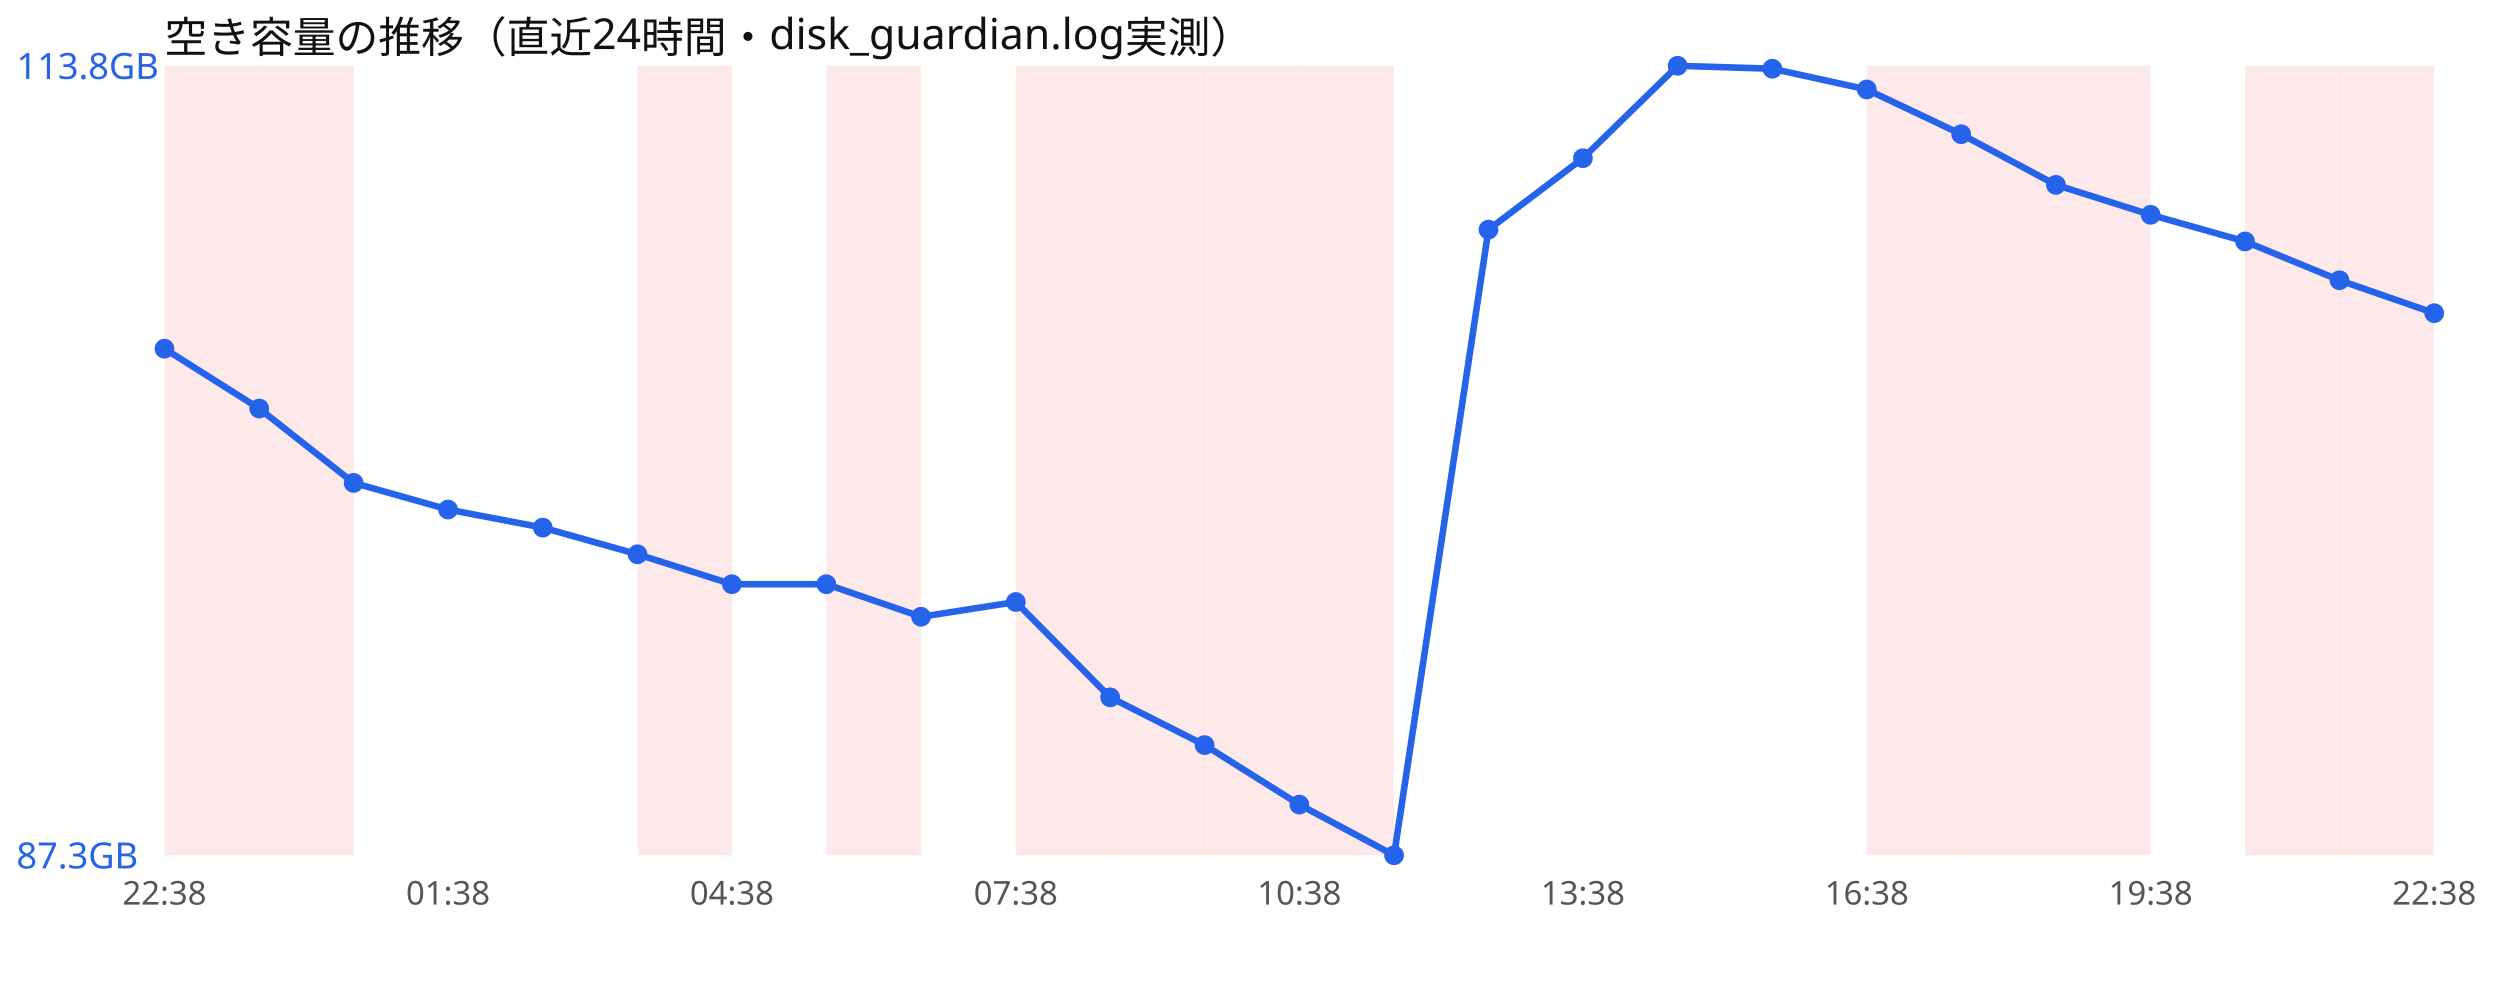
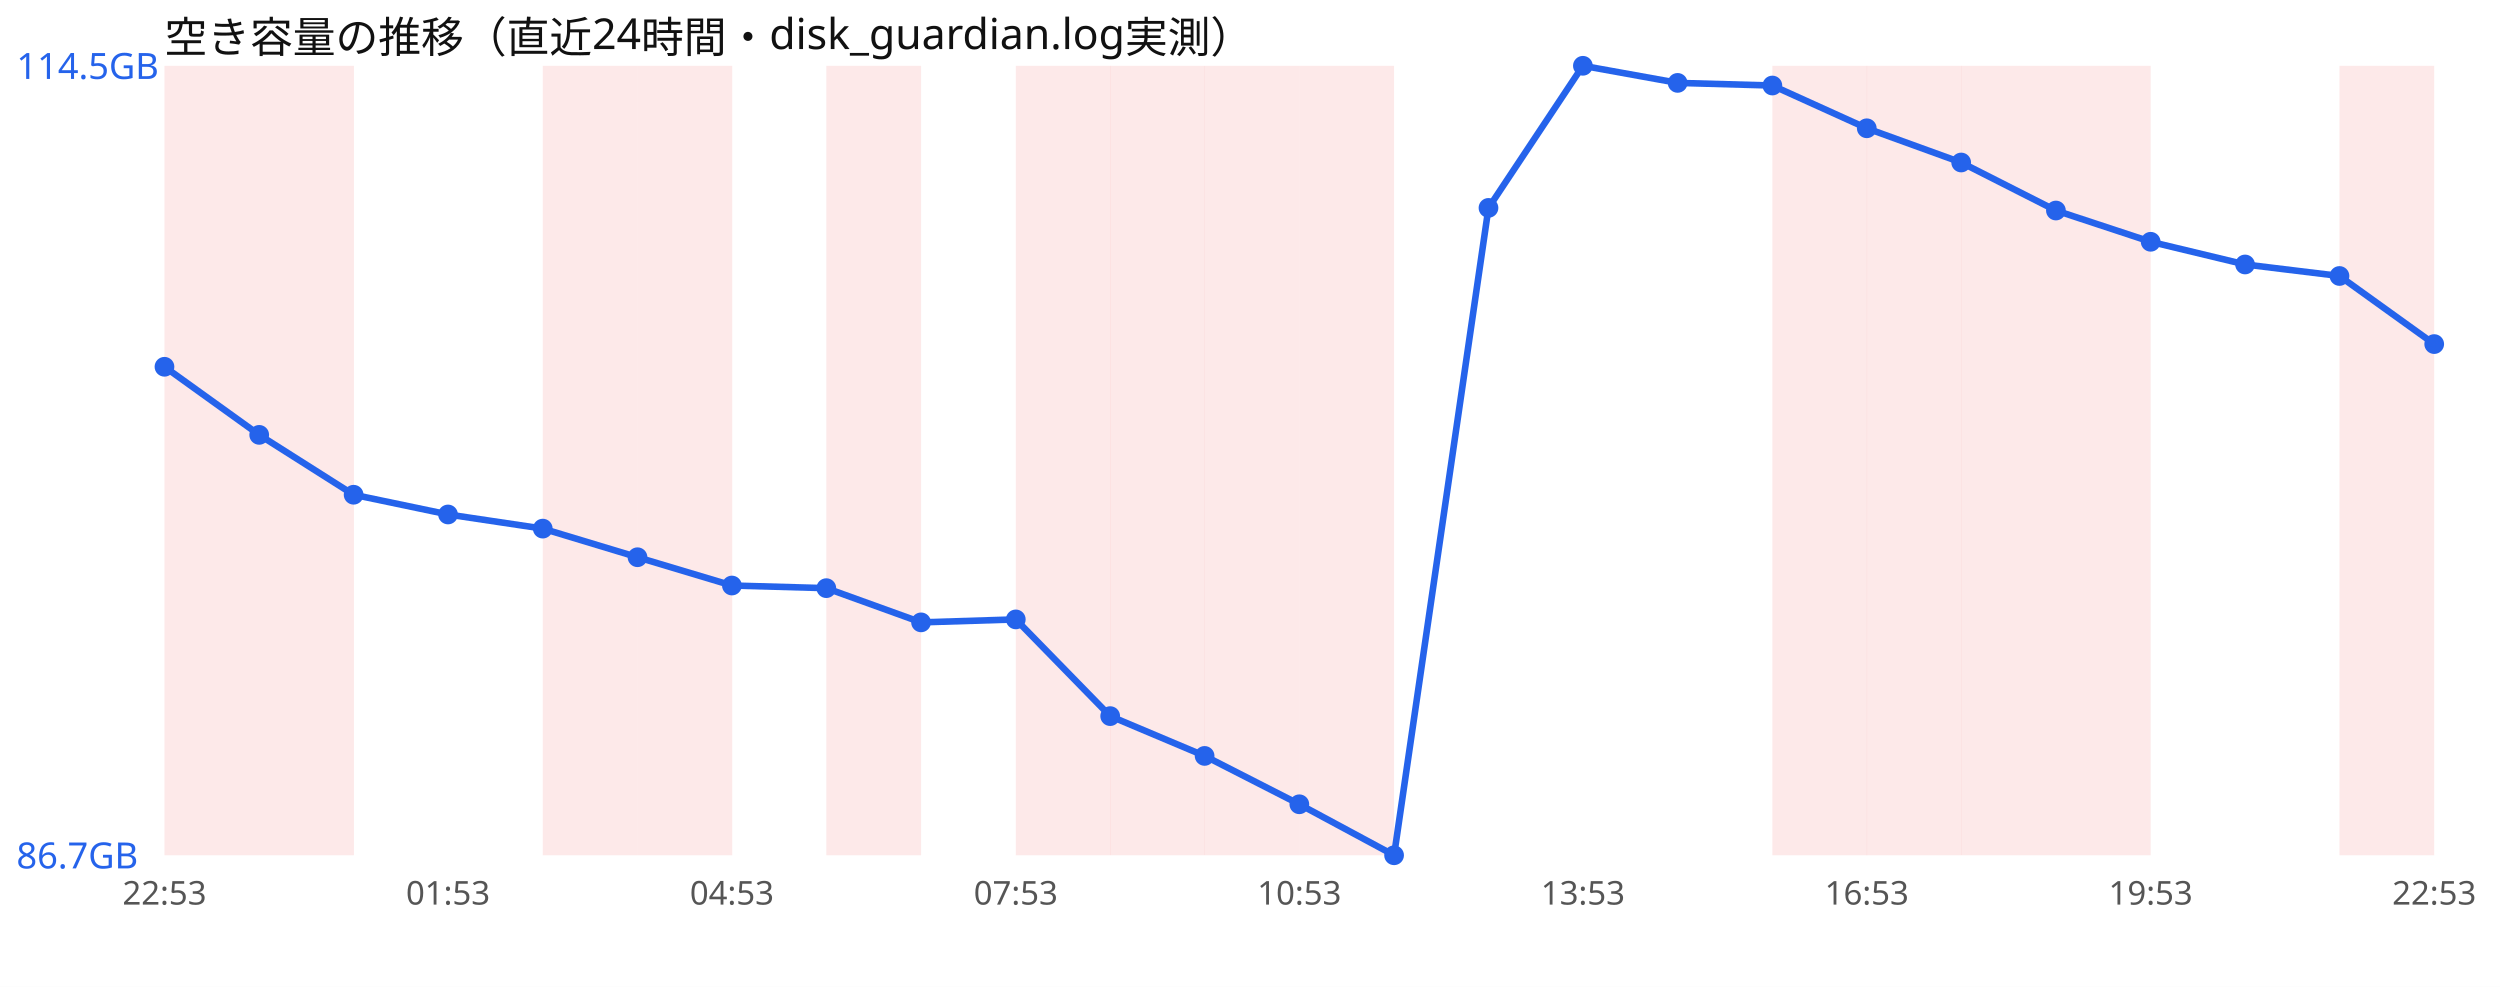
<svg xmlns="http://www.w3.org/2000/svg" width="760" height="300" viewBox="0 0 760 300" font-family="sans-serif">
  <rect width="760" height="300" fill="#ffffff" />
  <text x="50" y="16" font-size="13" fill="#111">空き容量の推移（直近24時間・disk_guardian.log実測）</text>
  <rect x="50.0" y="20" width="28.8" height="240" fill="#ef4444" opacity="0.12" />
  <rect x="78.8" y="20" width="28.8" height="240" fill="#ef4444" opacity="0.12" />
+   <rect x="165.0" y="20" width="28.8" height="240" fill="#ef4444" opacity="0.12" />
  <rect x="193.8" y="20" width="28.8" height="240" fill="#ef4444" opacity="0.12" />
  <rect x="251.2" y="20" width="28.8" height="240" fill="#ef4444" opacity="0.12" />
  <rect x="308.8" y="20" width="28.8" height="240" fill="#ef4444" opacity="0.12" />
  <rect x="337.5" y="20" width="28.8" height="240" fill="#ef4444" opacity="0.12" />
  <rect x="366.2" y="20" width="28.8" height="240" fill="#ef4444" opacity="0.12" />
  <rect x="395.0" y="20" width="28.8" height="240" fill="#ef4444" opacity="0.12" />
+   <rect x="538.8" y="20" width="28.8" height="240" fill="#ef4444" opacity="0.12" />
  <rect x="567.5" y="20" width="28.8" height="240" fill="#ef4444" opacity="0.12" />
  <rect x="596.2" y="20" width="28.8" height="240" fill="#ef4444" opacity="0.12" />
  <rect x="625.0" y="20" width="28.8" height="240" fill="#ef4444" opacity="0.12" />
-   <rect x="682.5" y="20" width="28.8" height="240" fill="#ef4444" opacity="0.12" />
  <rect x="711.2" y="20" width="28.8" height="240" fill="#ef4444" opacity="0.12" />
-   <polyline points="50.0,106.0 78.8,124.2 107.5,146.8 136.2,154.9 165.0,160.4 193.8,168.5 222.5,177.6 251.2,177.6 280.0,187.5 308.8,183.0 337.5,212.0 366.2,226.5 395.0,244.6 423.8,260.0 452.5,69.8 481.2,48.1 510.0,20.0 538.8,20.9 567.5,27.2 596.2,40.8 625.0,56.2 653.8,65.3 682.5,73.4 711.2,85.2 740.0,95.2" fill="none" stroke="#2563eb" stroke-width="2" />
-   <circle cx="50.0" cy="106.0" r="3" fill="#2563eb" />
-   <circle cx="78.8" cy="124.2" r="3" fill="#2563eb" />
-   <circle cx="107.5" cy="146.8" r="3" fill="#2563eb" />
-   <circle cx="136.2" cy="154.9" r="3" fill="#2563eb" />
-   <circle cx="165.0" cy="160.4" r="3" fill="#2563eb" />
-   <circle cx="193.8" cy="168.5" r="3" fill="#2563eb" />
-   <circle cx="222.5" cy="177.6" r="3" fill="#2563eb" />
-   <circle cx="251.2" cy="177.6" r="3" fill="#2563eb" />
-   <circle cx="280.0" cy="187.5" r="3" fill="#2563eb" />
-   <circle cx="308.8" cy="183.0" r="3" fill="#2563eb" />
-   <circle cx="337.5" cy="212.0" r="3" fill="#2563eb" />
-   <circle cx="366.2" cy="226.5" r="3" fill="#2563eb" />
-   <circle cx="395.0" cy="244.6" r="3" fill="#2563eb" />
+   <polyline points="50.0,111.5 78.8,132.2 107.5,150.4 136.2,156.4 165.0,160.7 193.8,169.4 222.5,178.0 251.2,178.8 280.0,189.2 308.8,188.3 337.5,217.7 366.2,229.8 395.0,244.5 423.8,260.0 452.5,63.2 481.2,20.0 510.0,25.2 538.8,26.0 567.5,39.0 596.2,49.4 625.0,64.0 653.8,73.5 682.5,80.4 711.2,83.9 740.0,104.6" fill="none" stroke="#2563eb" stroke-width="2" />
+   <circle cx="50.0" cy="111.5" r="3" fill="#2563eb" />
+   <circle cx="78.8" cy="132.2" r="3" fill="#2563eb" />
+   <circle cx="107.5" cy="150.4" r="3" fill="#2563eb" />
+   <circle cx="136.2" cy="156.4" r="3" fill="#2563eb" />
+   <circle cx="165.0" cy="160.7" r="3" fill="#2563eb" />
+   <circle cx="193.8" cy="169.4" r="3" fill="#2563eb" />
+   <circle cx="222.5" cy="178.0" r="3" fill="#2563eb" />
+   <circle cx="251.2" cy="178.8" r="3" fill="#2563eb" />
+   <circle cx="280.0" cy="189.2" r="3" fill="#2563eb" />
+   <circle cx="308.8" cy="188.3" r="3" fill="#2563eb" />
+   <circle cx="337.5" cy="217.7" r="3" fill="#2563eb" />
+   <circle cx="366.2" cy="229.8" r="3" fill="#2563eb" />
+   <circle cx="395.0" cy="244.5" r="3" fill="#2563eb" />
  <circle cx="423.8" cy="260.0" r="3" fill="#2563eb" />
-   <circle cx="452.5" cy="69.8" r="3" fill="#2563eb" />
-   <circle cx="481.2" cy="48.1" r="3" fill="#2563eb" />
-   <circle cx="510.0" cy="20.0" r="3" fill="#2563eb" />
-   <circle cx="538.8" cy="20.9" r="3" fill="#2563eb" />
-   <circle cx="567.5" cy="27.2" r="3" fill="#2563eb" />
-   <circle cx="596.2" cy="40.8" r="3" fill="#2563eb" />
-   <circle cx="625.0" cy="56.2" r="3" fill="#2563eb" />
-   <circle cx="653.8" cy="65.3" r="3" fill="#2563eb" />
-   <circle cx="682.5" cy="73.4" r="3" fill="#2563eb" />
-   <circle cx="711.2" cy="85.2" r="3" fill="#2563eb" />
-   <circle cx="740.0" cy="95.2" r="3" fill="#2563eb" />
-   <text x="5" y="24.0" font-size="11" fill="#2563eb">113.8GB</text>
-   <text x="5" y="264.0" font-size="11" fill="#2563eb">87.3GB</text>
-   <text x="50.0" y="275" font-size="10" fill="#555" text-anchor="middle">22:38</text>
-   <text x="136.2" y="275" font-size="10" fill="#555" text-anchor="middle">01:38</text>
-   <text x="222.5" y="275" font-size="10" fill="#555" text-anchor="middle">04:38</text>
-   <text x="308.8" y="275" font-size="10" fill="#555" text-anchor="middle">07:38</text>
-   <text x="395.0" y="275" font-size="10" fill="#555" text-anchor="middle">10:38</text>
-   <text x="481.2" y="275" font-size="10" fill="#555" text-anchor="middle">13:38</text>
-   <text x="567.5" y="275" font-size="10" fill="#555" text-anchor="middle">16:38</text>
-   <text x="653.8" y="275" font-size="10" fill="#555" text-anchor="middle">19:38</text>
-   <text x="740.0" y="275" font-size="10" fill="#555" text-anchor="middle">22:38</text>
+   <circle cx="452.5" cy="63.2" r="3" fill="#2563eb" />
+   <circle cx="481.2" cy="20.0" r="3" fill="#2563eb" />
+   <circle cx="510.0" cy="25.2" r="3" fill="#2563eb" />
+   <circle cx="538.8" cy="26.0" r="3" fill="#2563eb" />
+   <circle cx="567.5" cy="39.0" r="3" fill="#2563eb" />
+   <circle cx="596.2" cy="49.4" r="3" fill="#2563eb" />
+   <circle cx="625.0" cy="64.0" r="3" fill="#2563eb" />
+   <circle cx="653.8" cy="73.5" r="3" fill="#2563eb" />
+   <circle cx="682.5" cy="80.4" r="3" fill="#2563eb" />
+   <circle cx="711.2" cy="83.9" r="3" fill="#2563eb" />
+   <circle cx="740.0" cy="104.6" r="3" fill="#2563eb" />
+   <text x="5" y="24.0" font-size="11" fill="#2563eb">114.5GB</text>
+   <text x="5" y="264.0" font-size="11" fill="#2563eb">86.7GB</text>
+   <text x="50.0" y="275" font-size="10" fill="#555" text-anchor="middle">22:53</text>
+   <text x="136.2" y="275" font-size="10" fill="#555" text-anchor="middle">01:53</text>
+   <text x="222.5" y="275" font-size="10" fill="#555" text-anchor="middle">04:53</text>
+   <text x="308.8" y="275" font-size="10" fill="#555" text-anchor="middle">07:53</text>
+   <text x="395.0" y="275" font-size="10" fill="#555" text-anchor="middle">10:53</text>
+   <text x="481.2" y="275" font-size="10" fill="#555" text-anchor="middle">13:53</text>
+   <text x="567.5" y="275" font-size="10" fill="#555" text-anchor="middle">16:53</text>
+   <text x="653.8" y="275" font-size="10" fill="#555" text-anchor="middle">19:53</text>
+   <text x="740.0" y="275" font-size="10" fill="#555" text-anchor="middle">22:53</text>
</svg>
